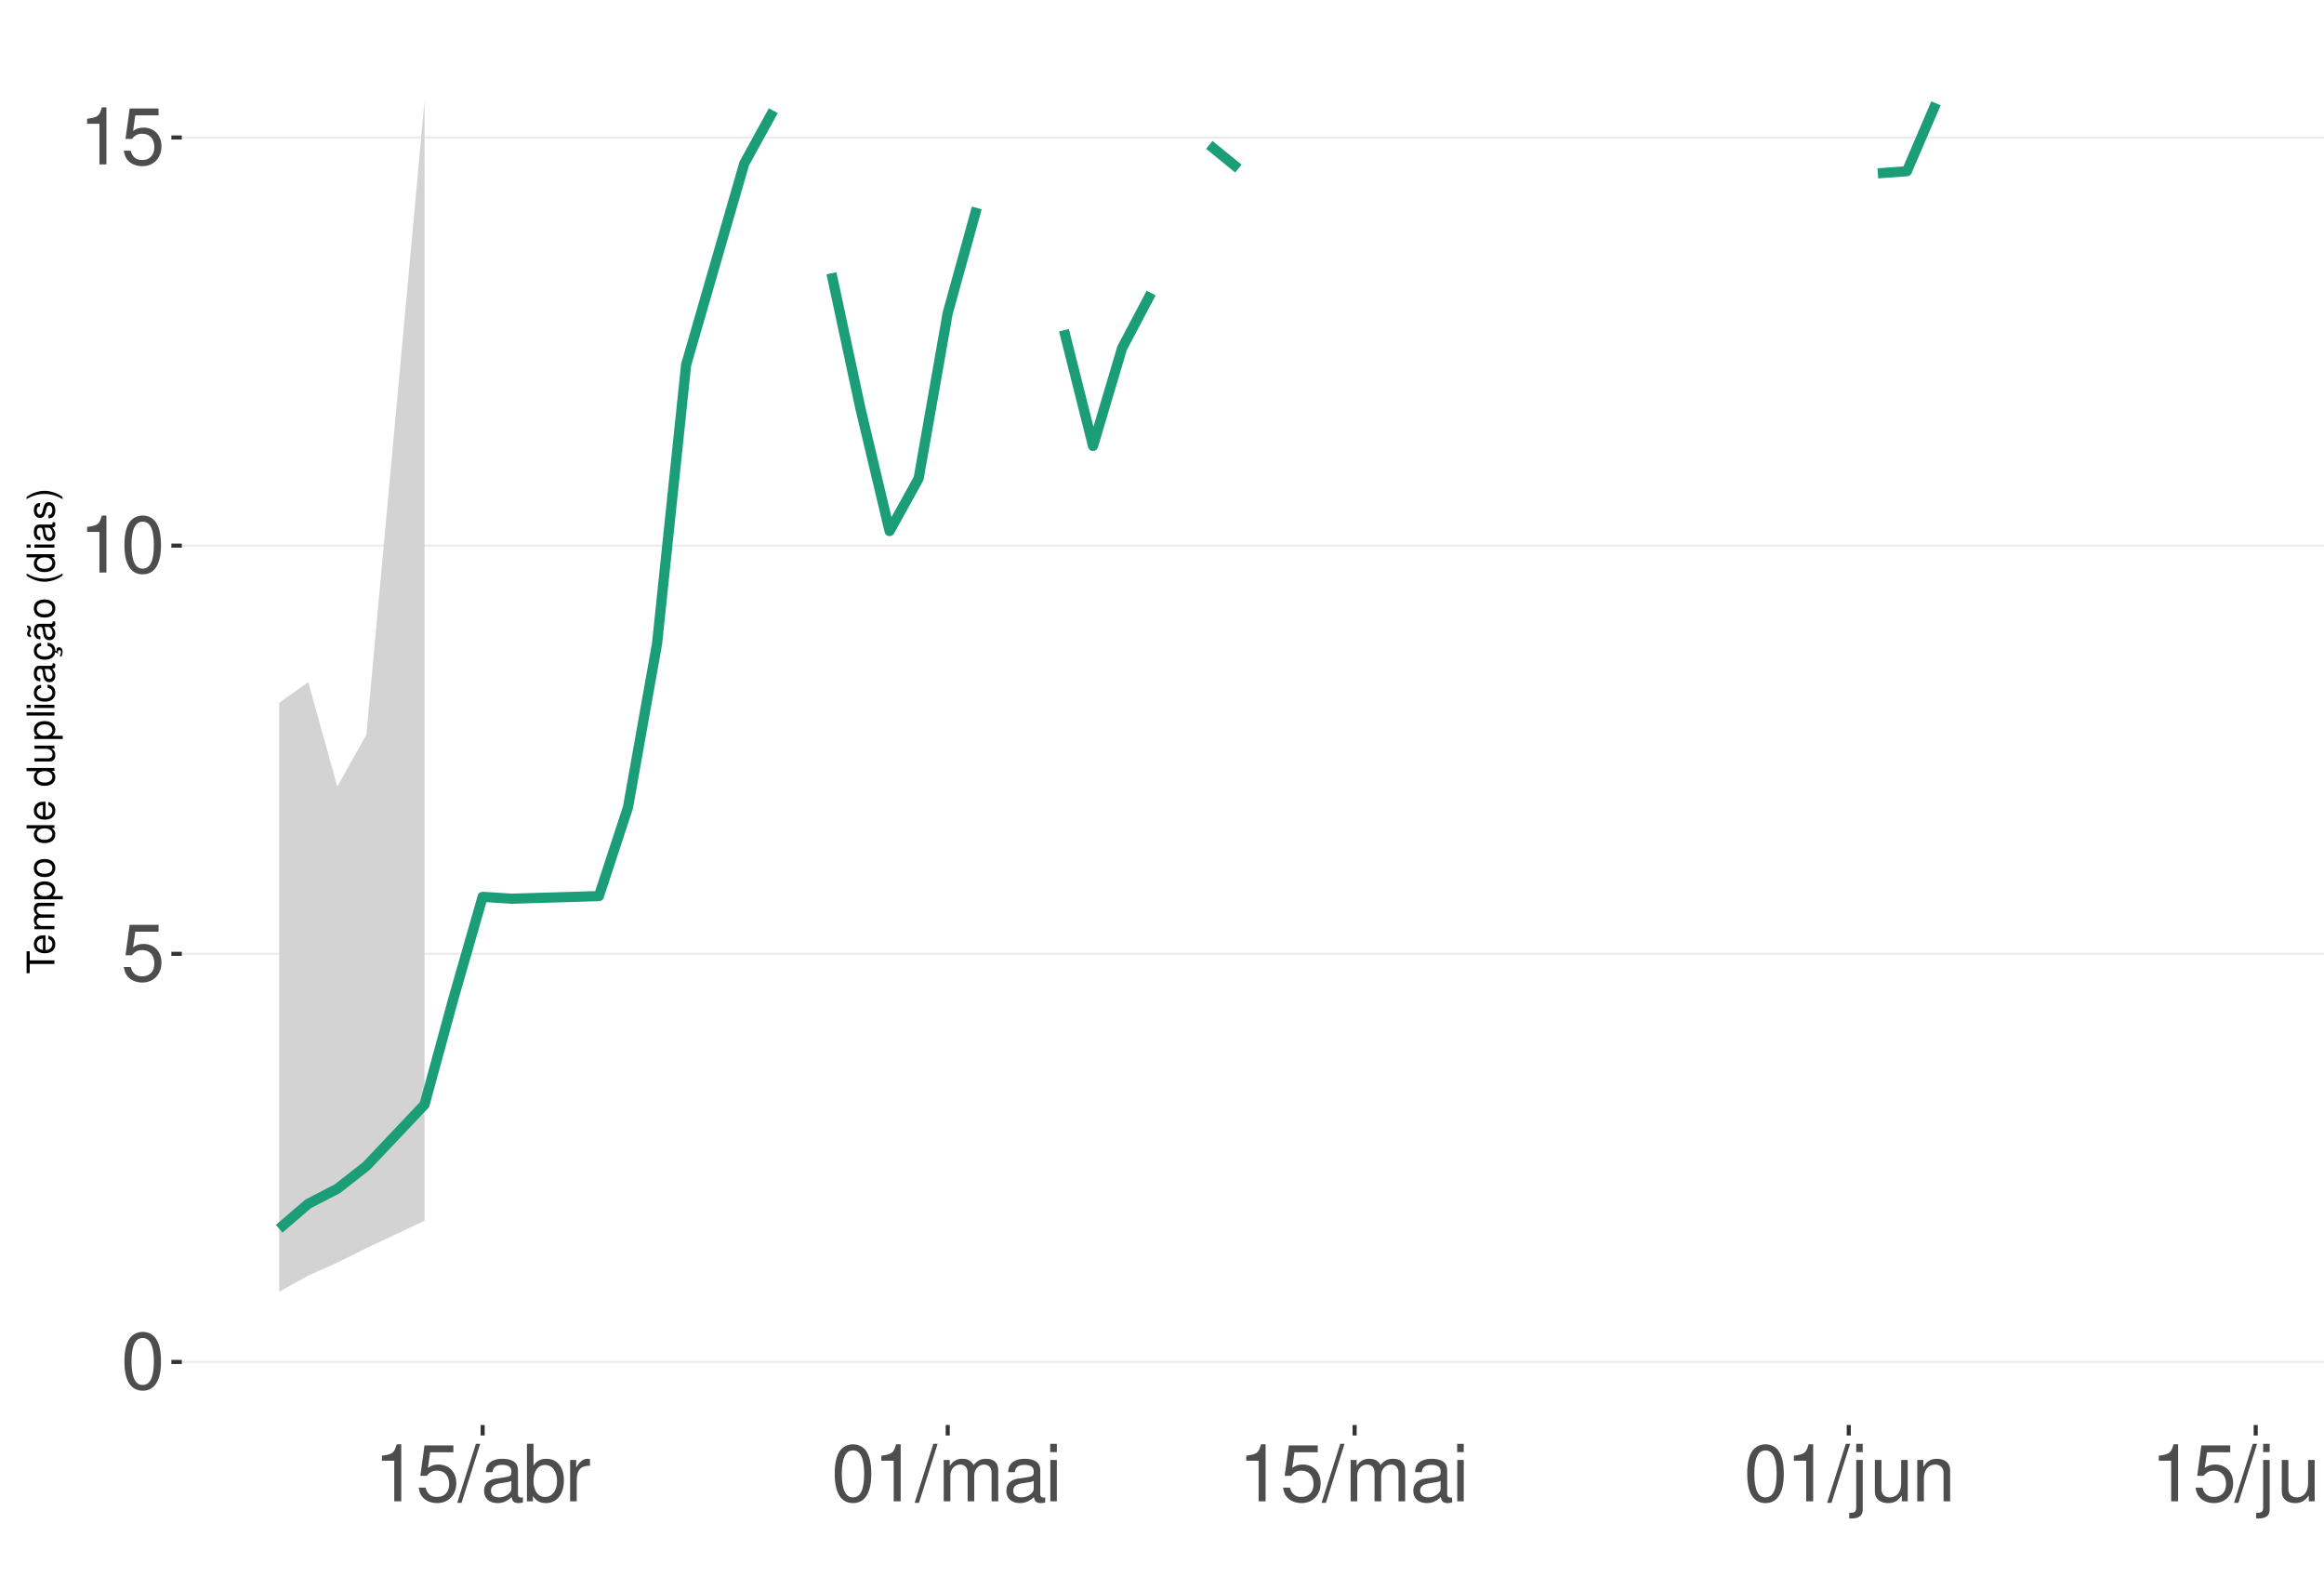
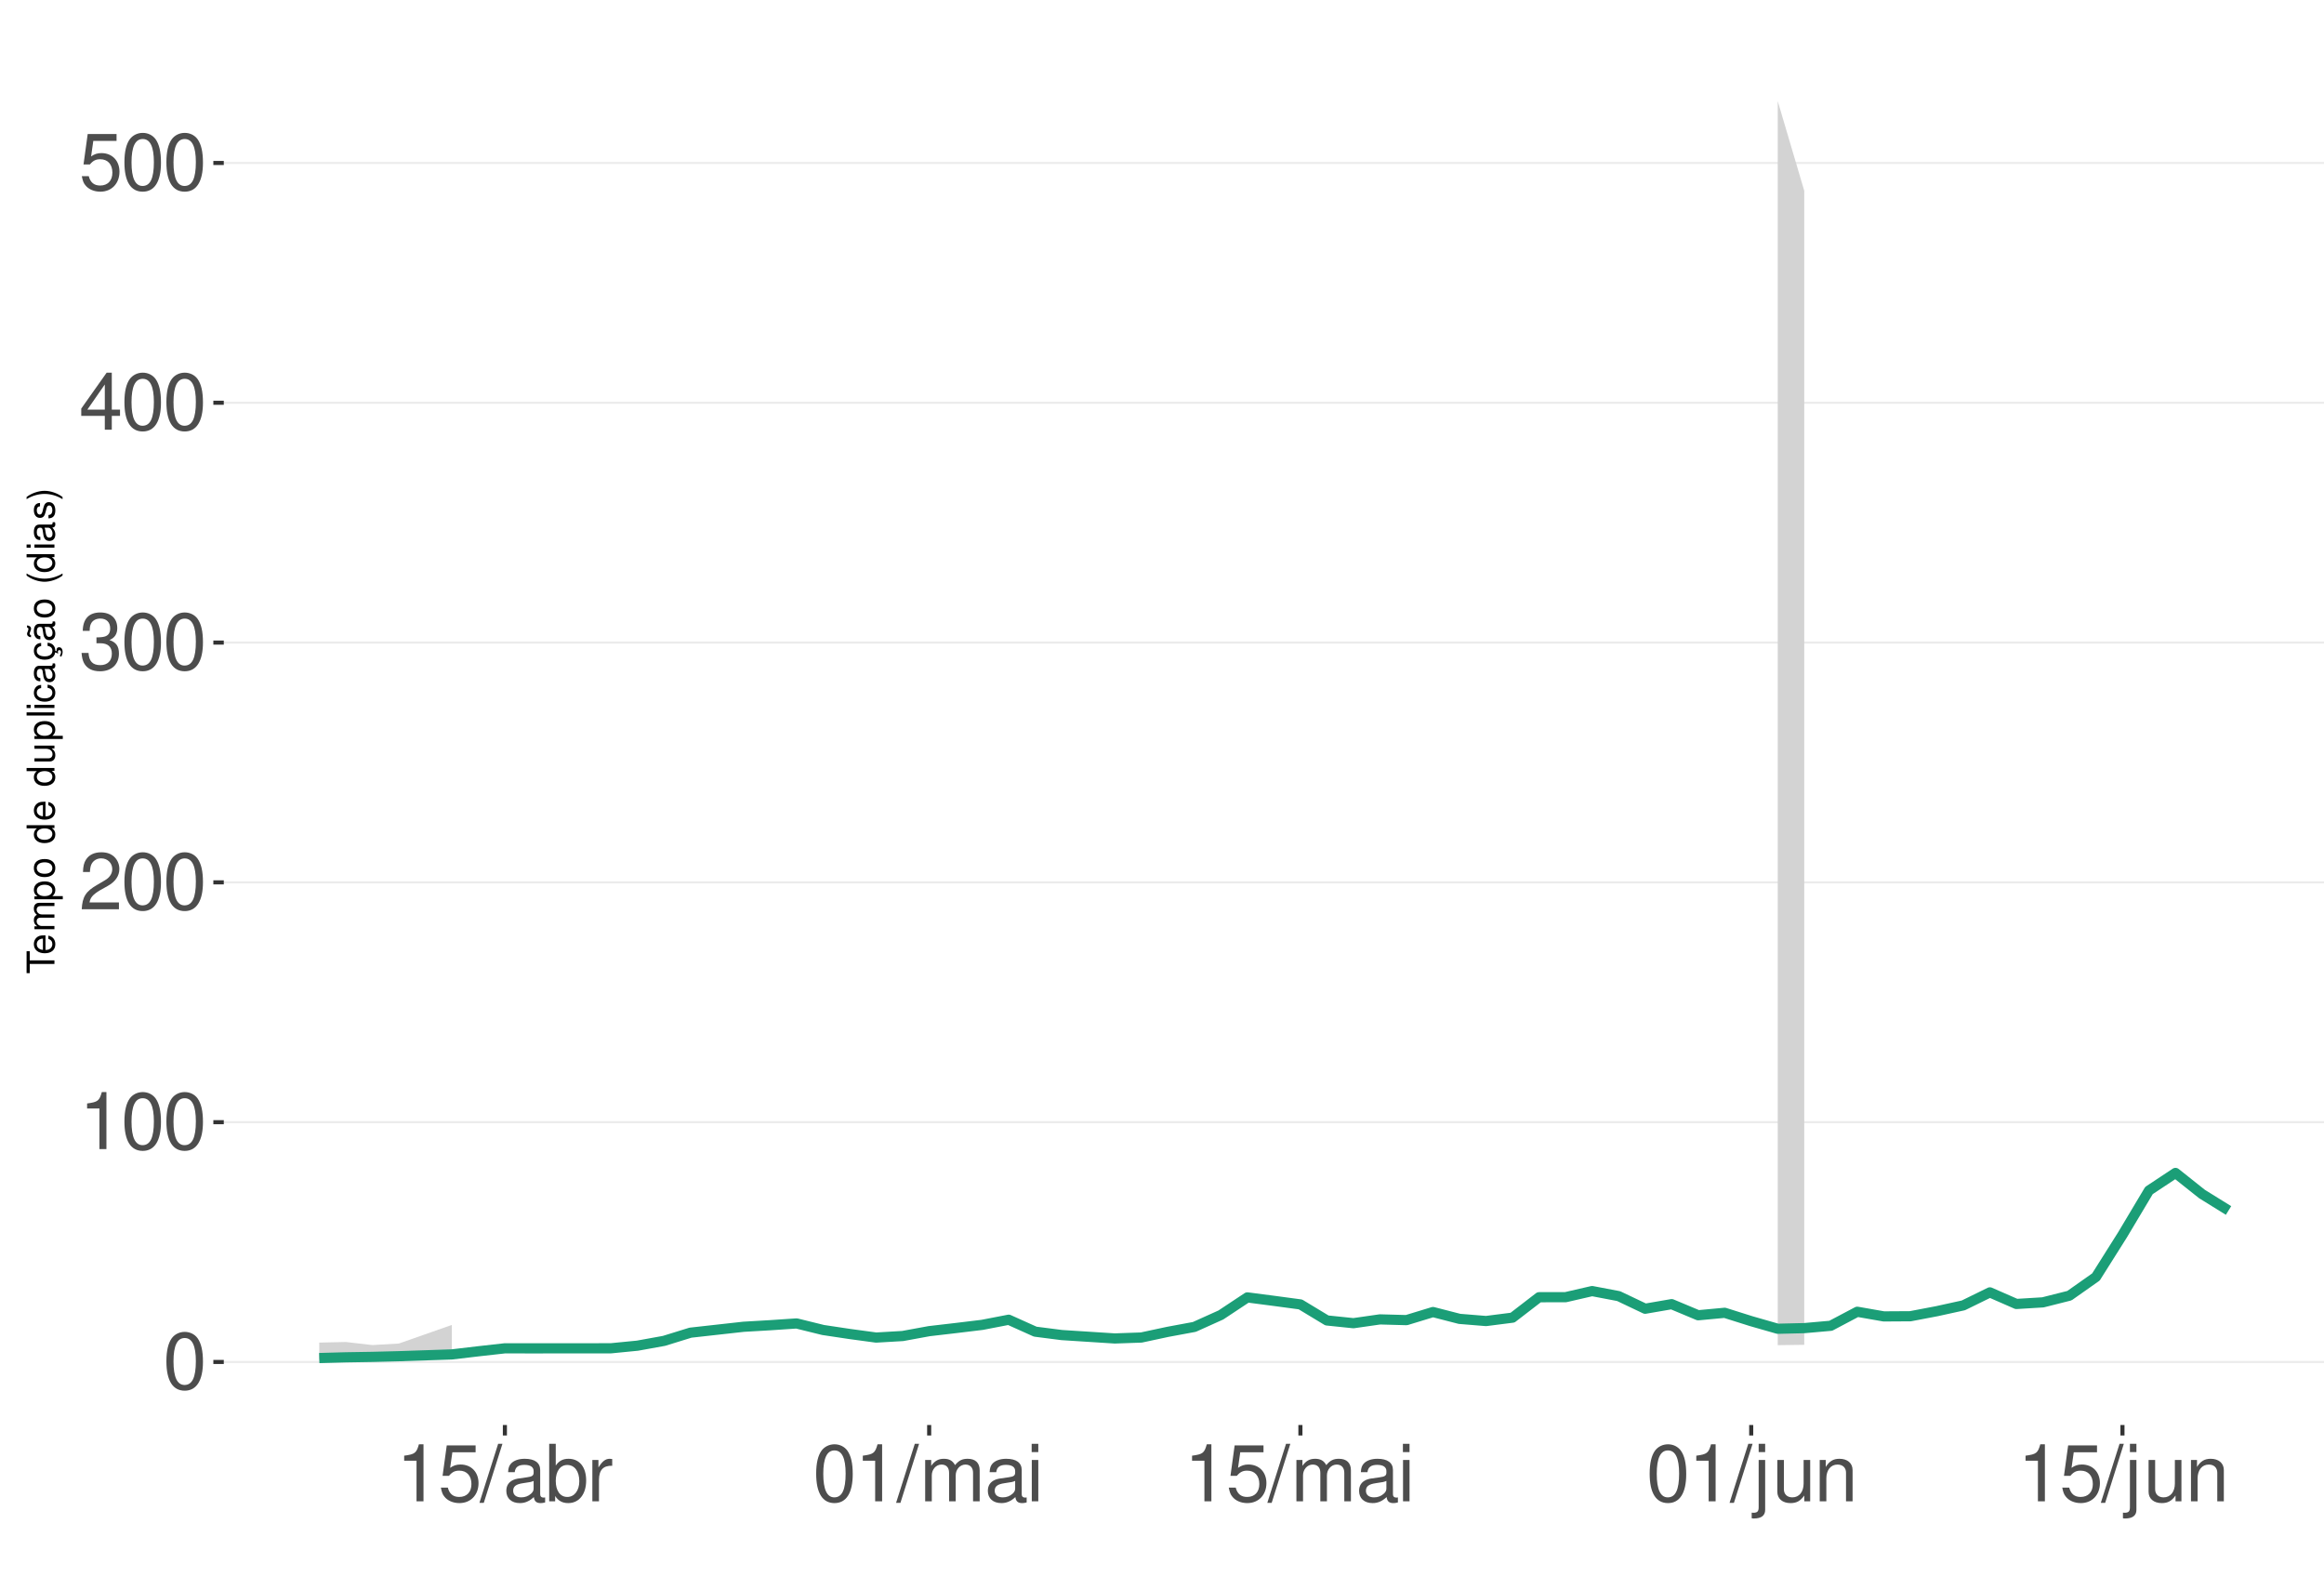
<svg xmlns="http://www.w3.org/2000/svg" xmlns:xlink="http://www.w3.org/1999/xlink" width="609pt" height="413pt" viewBox="0 0 609 413" version="1.1">
  <defs>
    <g>
      <symbol overflow="visible" id="glyph0-0">
        <path style="stroke:none;" d="" />
      </symbol>
      <symbol overflow="visible" id="glyph0-1">
        <path style="stroke:none;" d="M 5.688 -14.938 C 4.312 -14.938 3.078 -14.312 2.312 -13.297 C 1.359 -11.984 0.891 -10 0.891 -7.234 C 0.891 -2.188 2.547 0.469 5.688 0.469 C 8.781 0.469 10.469 -2.188 10.469 -7.109 C 10.469 -10 10.016 -11.938 9.047 -13.297 C 8.281 -14.328 7.062 -14.938 5.688 -14.938 Z M 5.688 -13.328 C 7.641 -13.328 8.609 -11.312 8.609 -7.266 C 8.609 -3.016 7.656 -1.031 5.641 -1.031 C 3.719 -1.031 2.75 -3.094 2.75 -7.203 C 2.75 -11.312 3.719 -13.328 5.688 -13.328 Z M 5.688 -13.328 " />
      </symbol>
      <symbol overflow="visible" id="glyph0-2">
+         <path style="stroke:none;" d="M 5.344 -10.641 L 5.344 0 L 7.172 0 L 7.172 -14.938 L 5.969 -14.938 C 5.328 -12.641 4.922 -12.328 2.109 -11.953 L 2.109 -10.641 Z M 5.344 -10.641 " />
+       </symbol>
+       <symbol overflow="visible" id="glyph0-3">
+         <path style="stroke:none;" d="M 10.453 -1.797 L 2.75 -1.797 C 2.938 -3.031 3.594 -3.828 5.391 -4.922 L 7.453 -6.078 C 9.5 -7.203 10.562 -8.734 10.562 -10.578 C 10.562 -11.812 10.062 -12.969 9.188 -13.781 C 8.328 -14.562 7.25 -14.938 5.859 -14.938 C 4 -14.938 2.625 -14.281 1.812 -13 C 1.297 -12.203 1.078 -11.281 1.031 -9.766 L 2.844 -9.766 C 2.906 -10.781 3.031 -11.375 3.281 -11.875 C 3.766 -12.781 4.703 -13.344 5.797 -13.344 C 7.453 -13.344 8.703 -12.141 8.703 -10.531 C 8.703 -9.344 8.016 -8.297 6.719 -7.562 L 4.812 -6.438 C 1.75 -4.688 0.875 -3.281 0.703 -0.016 L 10.453 -0.016 Z M 10.453 -1.797 " />
+       </symbol>
+       <symbol overflow="visible" id="glyph0-4">
+         <path style="stroke:none;" d="M 4.562 -6.875 L 5.562 -6.875 C 7.547 -6.875 8.594 -5.953 8.594 -4.156 C 8.594 -2.266 7.453 -1.141 5.578 -1.141 C 3.578 -1.141 2.609 -2.141 2.484 -4.344 L 0.656 -4.344 C 0.75 -3.141 0.953 -2.359 1.297 -1.688 C 2.062 -0.25 3.484 0.469 5.5 0.469 C 8.516 0.469 10.453 -1.344 10.453 -4.172 C 10.453 -6.078 9.734 -7.109 7.969 -7.719 C 9.344 -8.281 10.016 -9.312 10.016 -10.828 C 10.016 -13.391 8.344 -14.938 5.562 -14.938 C 2.609 -14.938 1.031 -13.281 0.969 -10.125 L 2.781 -10.125 C 2.812 -11.031 2.891 -11.547 3.125 -12 C 3.531 -12.844 4.438 -13.344 5.578 -13.344 C 7.188 -13.344 8.156 -12.375 8.156 -10.766 C 8.156 -9.703 7.781 -9.062 6.984 -8.719 C 6.484 -8.516 5.828 -8.422 4.562 -8.406 Z M 4.562 -6.875 " />
+       </symbol>
+       <symbol overflow="visible" id="glyph0-5">
+         <path style="stroke:none;" d="M 6.75 -3.609 L 6.75 0 L 8.578 0 L 8.578 -3.609 L 10.734 -3.609 L 10.734 -5.25 L 8.578 -5.25 L 8.578 -14.938 L 7.234 -14.938 L 0.578 -5.531 L 0.578 -3.609 Z M 6.75 -5.25 L 2.172 -5.25 L 6.75 -11.844 Z M 6.75 -5.25 " />
+       </symbol>
+       <symbol overflow="visible" id="glyph0-6">
        <path style="stroke:none;" d="M 9.828 -14.641 L 2.266 -14.641 L 1.172 -6.672 L 2.844 -6.672 C 3.703 -7.688 4.406 -8.031 5.562 -8.031 C 7.516 -8.031 8.734 -6.688 8.734 -4.531 C 8.734 -2.422 7.516 -1.141 5.531 -1.141 C 3.953 -1.141 2.969 -1.938 2.547 -3.594 L 0.719 -3.594 C 0.969 -2.391 1.172 -1.812 1.609 -1.281 C 2.438 -0.172 3.922 0.469 5.578 0.469 C 8.531 0.469 10.594 -1.672 10.594 -4.766 C 10.594 -7.656 8.672 -9.641 5.859 -9.641 C 4.828 -9.641 4 -9.375 3.156 -8.766 L 3.734 -12.844 L 9.828 -12.844 Z M 9.828 -14.641 " />
      </symbol>
-       <symbol overflow="visible" id="glyph0-3">
-         <path style="stroke:none;" d="M 5.344 -10.641 L 5.344 0 L 7.172 0 L 7.172 -14.938 L 5.969 -14.938 C 5.328 -12.641 4.922 -12.328 2.109 -11.953 L 2.109 -10.641 Z M 5.344 -10.641 " />
-       </symbol>
-       <symbol overflow="visible" id="glyph0-4">
+       <symbol overflow="visible" id="glyph0-7">
        <path style="stroke:none;" d="M 4.734 -15.062 L -0.172 0.406 L 0.969 0.406 L 5.859 -15.062 Z M 4.734 -15.062 " />
      </symbol>
-       <symbol overflow="visible" id="glyph0-5">
+       <symbol overflow="visible" id="glyph0-8">
        <path style="stroke:none;" d="M 11.047 -1.016 C 10.859 -0.969 10.781 -0.969 10.672 -0.969 C 10.078 -0.969 9.75 -1.281 9.75 -1.812 L 9.75 -8.188 C 9.75 -10.094 8.344 -11.141 5.688 -11.141 C 4.094 -11.141 2.828 -10.672 2.094 -9.875 C 1.594 -9.312 1.391 -8.703 1.344 -7.625 L 3.078 -7.625 C 3.219 -8.938 4 -9.547 5.625 -9.547 C 7.188 -9.547 8.031 -8.969 8.031 -7.938 L 8.031 -7.484 C 8.016 -6.734 7.641 -6.469 6.234 -6.281 C 3.797 -5.969 3.422 -5.891 2.766 -5.625 C 1.516 -5.078 0.875 -4.125 0.875 -2.734 C 0.875 -0.766 2.234 0.469 4.422 0.469 C 5.781 0.469 6.875 0 8.094 -1.109 C 8.219 0 8.766 0.469 9.875 0.469 C 10.25 0.469 10.469 0.438 11.047 0.297 Z M 8.031 -3.406 C 8.031 -2.828 7.875 -2.484 7.359 -2 C 6.656 -1.359 5.797 -1.031 4.797 -1.031 C 3.453 -1.031 2.672 -1.672 2.672 -2.766 C 2.672 -3.906 3.406 -4.484 5.266 -4.75 C 7.109 -5 7.453 -5.078 8.031 -5.344 Z M 8.031 -3.406 " />
      </symbol>
-       <symbol overflow="visible" id="glyph0-6">
+       <symbol overflow="visible" id="glyph0-9">
        <path style="stroke:none;" d="M 1.109 -15.062 L 1.109 0 L 2.672 0 L 2.672 -1.391 C 3.484 -0.125 4.578 0.469 6.094 0.469 C 8.938 0.469 10.797 -1.859 10.797 -5.453 C 10.797 -8.969 9.047 -11.141 6.172 -11.141 C 4.688 -11.141 3.641 -10.578 2.828 -9.359 L 2.828 -15.062 Z M 5.844 -9.516 C 7.766 -9.516 9 -7.844 9 -5.266 C 9 -2.812 7.719 -1.141 5.844 -1.141 C 4 -1.141 2.828 -2.781 2.828 -5.328 C 2.828 -7.875 4 -9.516 5.844 -9.516 Z M 5.844 -9.516 " />
      </symbol>
-       <symbol overflow="visible" id="glyph0-7">
+       <symbol overflow="visible" id="glyph0-10">
        <path style="stroke:none;" d="M 1.422 -10.828 L 1.422 0 L 3.156 0 L 3.156 -5.625 C 3.188 -8.219 4.25 -9.375 6.625 -9.312 L 6.625 -11.078 C 6.344 -11.109 6.172 -11.141 5.969 -11.141 C 4.859 -11.141 4 -10.469 3.016 -8.859 L 3.016 -10.828 Z M 1.422 -10.828 " />
      </symbol>
-       <symbol overflow="visible" id="glyph0-8">
+       <symbol overflow="visible" id="glyph0-11">
        <path style="stroke:none;" d="M 1.453 -10.828 L 1.453 0 L 3.188 0 L 3.188 -6.797 C 3.188 -8.359 4.312 -9.625 5.719 -9.625 C 7 -9.625 7.719 -8.844 7.719 -7.453 L 7.719 0 L 9.453 0 L 9.453 -6.797 C 9.453 -8.359 10.594 -9.625 12 -9.625 C 13.266 -9.625 14 -8.812 14 -7.453 L 14 0 L 15.734 0 L 15.734 -8.125 C 15.734 -10.062 14.625 -11.141 12.594 -11.141 C 11.156 -11.141 10.281 -10.703 9.281 -9.484 C 8.641 -10.641 7.766 -11.141 6.359 -11.141 C 4.922 -11.141 3.953 -10.594 3.031 -9.297 L 3.031 -10.828 Z M 1.453 -10.828 " />
      </symbol>
-       <symbol overflow="visible" id="glyph0-9">
+       <symbol overflow="visible" id="glyph0-12">
        <path style="stroke:none;" d="M 3.094 -10.828 L 1.391 -10.828 L 1.391 0 L 3.094 0 Z M 3.094 -15.062 L 1.359 -15.062 L 1.359 -12.891 L 3.094 -12.891 Z M 3.094 -15.062 " />
      </symbol>
-       <symbol overflow="visible" id="glyph0-10">
+       <symbol overflow="visible" id="glyph0-13">
        <path style="stroke:none;" d="M 1.453 -10.828 L 1.453 1.562 C 1.453 2.641 1.109 3 0.047 3 C -0.078 3 -0.141 3 -0.375 2.969 L -0.375 4.438 C -0.172 4.484 -0.062 4.5 0.203 4.5 C 2.141 4.5 3.156 3.734 3.156 2.25 L 3.156 -10.828 Z M 3.156 -15.062 L 1.453 -15.062 L 1.453 -12.891 L 3.156 -12.891 Z M 3.156 -15.062 " />
      </symbol>
-       <symbol overflow="visible" id="glyph0-11">
+       <symbol overflow="visible" id="glyph0-14">
        <path style="stroke:none;" d="M 9.953 0 L 9.953 -10.828 L 8.234 -10.828 L 8.234 -4.688 C 8.234 -2.484 7.078 -1.031 5.281 -1.031 C 3.922 -1.031 3.062 -1.859 3.062 -3.156 L 3.062 -10.828 L 1.344 -10.828 L 1.344 -2.484 C 1.344 -0.688 2.688 0.469 4.797 0.469 C 6.375 0.469 7.391 -0.078 8.406 -1.516 L 8.406 0 Z M 9.953 0 " />
      </symbol>
-       <symbol overflow="visible" id="glyph0-12">
+       <symbol overflow="visible" id="glyph0-15">
        <path style="stroke:none;" d="M 1.453 -10.828 L 1.453 0 L 3.188 0 L 3.188 -5.969 C 3.188 -8.188 4.344 -9.625 6.109 -9.625 C 7.484 -9.625 8.344 -8.797 8.344 -7.5 L 8.344 0 L 10.062 0 L 10.062 -8.188 C 10.062 -9.984 8.719 -11.141 6.625 -11.141 C 5.016 -11.141 3.984 -10.516 3.031 -9 L 3.031 -10.828 Z M 1.453 -10.828 " />
      </symbol>
      <symbol overflow="visible" id="glyph1-0">
        <path style="stroke:none;" d="" />
      </symbol>
      <symbol overflow="visible" id="glyph1-1">
        <path style="stroke:none;" d="M -6.469 -3.547 L -6.469 -5.938 L -7.297 -5.938 L -7.297 -0.203 L -6.469 -0.203 L -6.469 -2.609 L 0 -2.609 L 0 -3.547 Z M -6.469 -3.547 " />
      </symbol>
      <symbol overflow="visible" id="glyph1-2">
        <path style="stroke:none;" d="M -2.344 -5.125 C -3.141 -5.125 -3.625 -5.062 -4.016 -4.922 C -4.875 -4.578 -5.391 -3.781 -5.391 -2.797 C -5.391 -1.344 -4.281 -0.406 -2.547 -0.406 C -0.812 -0.406 0.234 -1.297 0.234 -2.781 C 0.234 -3.984 -0.453 -4.812 -1.594 -5.016 L -1.594 -4.188 C -0.906 -3.953 -0.547 -3.484 -0.547 -2.812 C -0.547 -2.281 -0.781 -1.828 -1.219 -1.547 C -1.516 -1.344 -1.812 -1.281 -2.344 -1.266 Z M -3.016 -1.297 C -3.984 -1.359 -4.625 -1.953 -4.625 -2.797 C -4.625 -3.641 -3.953 -4.234 -3.016 -4.234 Z M -3.016 -1.297 " />
      </symbol>
      <symbol overflow="visible" id="glyph1-3">
        <path style="stroke:none;" d="M -5.234 -0.703 L 0 -0.703 L 0 -1.547 L -3.297 -1.547 C -4.047 -1.547 -4.656 -2.094 -4.656 -2.766 C -4.656 -3.391 -4.281 -3.734 -3.609 -3.734 L 0 -3.734 L 0 -4.578 L -3.297 -4.578 C -4.047 -4.578 -4.656 -5.125 -4.656 -5.812 C -4.656 -6.422 -4.266 -6.781 -3.609 -6.781 L 0 -6.781 L 0 -7.625 L -3.938 -7.625 C -4.875 -7.625 -5.391 -7.078 -5.391 -6.094 C -5.391 -5.406 -5.188 -4.984 -4.594 -4.484 C -5.156 -4.188 -5.391 -3.766 -5.391 -3.078 C -5.391 -2.375 -5.125 -1.906 -4.5 -1.469 L -5.234 -1.469 Z M -5.234 -0.703 " />
      </symbol>
      <symbol overflow="visible" id="glyph1-4">
        <path style="stroke:none;" d="M 2.188 -0.547 L 2.188 -1.375 L -0.547 -1.375 C -0.016 -1.812 0.234 -2.312 0.234 -2.984 C 0.234 -4.344 -0.859 -5.234 -2.531 -5.234 C -4.297 -5.234 -5.391 -4.375 -5.391 -2.984 C -5.391 -2.266 -5.062 -1.703 -4.453 -1.312 L -5.234 -1.312 L -5.234 -0.547 Z M -4.609 -2.844 C -4.609 -3.766 -3.797 -4.359 -2.547 -4.359 C -1.359 -4.359 -0.547 -3.75 -0.547 -2.844 C -0.547 -1.953 -1.344 -1.375 -2.578 -1.375 C -3.812 -1.375 -4.609 -1.953 -4.609 -2.844 Z M -4.609 -2.844 " />
      </symbol>
      <symbol overflow="visible" id="glyph1-5">
        <path style="stroke:none;" d="M -5.391 -2.719 C -5.391 -1.234 -4.344 -0.359 -2.578 -0.359 C -0.812 -0.359 0.234 -1.234 0.234 -2.734 C 0.234 -4.203 -0.812 -5.094 -2.547 -5.094 C -4.359 -5.094 -5.391 -4.234 -5.391 -2.719 Z M -4.625 -2.734 C -4.625 -3.672 -3.844 -4.234 -2.547 -4.234 C -1.312 -4.234 -0.547 -3.656 -0.547 -2.734 C -0.547 -1.797 -1.312 -1.234 -2.578 -1.234 C -3.844 -1.234 -4.625 -1.797 -4.625 -2.734 Z M -4.625 -2.734 " />
      </symbol>
      <symbol overflow="visible" id="glyph1-6">
        <path style="stroke:none;" d="" />
      </symbol>
      <symbol overflow="visible" id="glyph1-7">
        <path style="stroke:none;" d="M -7.297 -4.953 L -7.297 -4.125 L -4.578 -4.125 C -5.109 -3.766 -5.391 -3.203 -5.391 -2.516 C -5.391 -1.156 -4.297 -0.266 -2.625 -0.266 C -0.859 -0.266 0.234 -1.125 0.234 -2.547 C 0.234 -3.266 -0.047 -3.766 -0.688 -4.203 L 0 -4.203 L 0 -4.953 Z M -4.609 -2.656 C -4.609 -3.547 -3.812 -4.125 -2.562 -4.125 C -1.344 -4.125 -0.547 -3.547 -0.547 -2.656 C -0.547 -1.734 -1.359 -1.125 -2.578 -1.125 C -3.797 -1.125 -4.609 -1.734 -4.609 -2.656 Z M -4.609 -2.656 " />
      </symbol>
      <symbol overflow="visible" id="glyph1-8">
        <path style="stroke:none;" d="M 0 -4.812 L -5.234 -4.812 L -5.234 -3.984 L -2.266 -3.984 C -1.203 -3.984 -0.5 -3.438 -0.5 -2.562 C -0.5 -1.906 -0.906 -1.484 -1.531 -1.484 L -5.234 -1.484 L -5.234 -0.656 L -1.203 -0.656 C -0.328 -0.656 0.234 -1.297 0.234 -2.312 C 0.234 -3.094 -0.047 -3.578 -0.734 -4.062 L 0 -4.062 Z M 0 -4.812 " />
      </symbol>
      <symbol overflow="visible" id="glyph1-9">
        <path style="stroke:none;" d="M -7.297 -1.516 L -7.297 -0.688 L 0 -0.688 L 0 -1.516 Z M -7.297 -1.516 " />
      </symbol>
      <symbol overflow="visible" id="glyph1-10">
        <path style="stroke:none;" d="M -5.234 -1.5 L -5.234 -0.672 L 0 -0.672 L 0 -1.5 Z M -7.297 -1.5 L -7.297 -0.656 L -6.234 -0.656 L -6.234 -1.5 Z M -7.297 -1.5 " />
      </symbol>
      <symbol overflow="visible" id="glyph1-11">
        <path style="stroke:none;" d="M -3.484 -4.703 C -3.984 -4.672 -4.312 -4.562 -4.609 -4.359 C -5.094 -4 -5.391 -3.375 -5.391 -2.641 C -5.391 -1.219 -4.266 -0.312 -2.531 -0.312 C -0.844 -0.312 0.234 -1.203 0.234 -2.625 C 0.234 -3.875 -0.516 -4.672 -1.797 -4.766 L -1.797 -3.938 C -0.953 -3.797 -0.547 -3.359 -0.547 -2.656 C -0.547 -1.734 -1.297 -1.188 -2.531 -1.188 C -3.844 -1.188 -4.625 -1.719 -4.625 -2.625 C -4.625 -3.328 -4.203 -3.766 -3.484 -3.875 Z M -3.484 -4.703 " />
      </symbol>
      <symbol overflow="visible" id="glyph1-12">
        <path style="stroke:none;" d="M -0.484 -5.344 C -0.469 -5.266 -0.469 -5.219 -0.469 -5.172 C -0.469 -4.875 -0.625 -4.719 -0.875 -4.719 L -3.953 -4.719 C -4.891 -4.719 -5.391 -4.047 -5.391 -2.75 C -5.391 -1.984 -5.172 -1.375 -4.781 -1.016 C -4.516 -0.766 -4.203 -0.672 -3.688 -0.656 L -3.688 -1.484 C -4.328 -1.562 -4.625 -1.938 -4.625 -2.719 C -4.625 -3.484 -4.344 -3.891 -3.844 -3.891 L -3.625 -3.891 C -3.266 -3.875 -3.125 -3.703 -3.047 -3.016 C -2.891 -1.844 -2.844 -1.656 -2.719 -1.344 C -2.453 -0.734 -2 -0.422 -1.312 -0.422 C -0.375 -0.422 0.234 -1.078 0.234 -2.141 C 0.234 -2.797 0 -3.328 -0.547 -3.922 C 0 -3.984 0.234 -4.234 0.234 -4.781 C 0.234 -4.953 0.203 -5.062 0.141 -5.344 Z M -1.656 -3.891 C -1.375 -3.891 -1.203 -3.812 -0.969 -3.562 C -0.656 -3.219 -0.5 -2.812 -0.5 -2.312 C -0.5 -1.672 -0.812 -1.297 -1.344 -1.297 C -1.891 -1.297 -2.172 -1.656 -2.297 -2.547 C -2.422 -3.438 -2.453 -3.609 -2.594 -3.891 Z M -1.656 -3.891 " />
      </symbol>
      <symbol overflow="visible" id="glyph1-13">
        <path style="stroke:none;" d="M 0.234 -2.641 C 0.234 -3.875 -0.547 -4.703 -1.797 -4.766 L -1.797 -3.938 C -0.953 -3.797 -0.531 -3.359 -0.531 -2.656 C -0.531 -1.734 -1.281 -1.188 -2.516 -1.188 C -3.844 -1.188 -4.625 -1.719 -4.625 -2.625 C -4.625 -3.328 -4.203 -3.766 -3.484 -3.875 L -3.484 -4.703 C -3.984 -4.672 -4.312 -4.562 -4.609 -4.359 C -5.094 -4 -5.391 -3.375 -5.391 -2.641 C -5.391 -1.219 -4.266 -0.312 -2.531 -0.312 C -1.469 -0.312 -0.625 -0.672 -0.156 -1.312 C 0.047 -1.594 0.125 -1.812 0.203 -2.25 L 0.922 -1.938 L 0.984 -2.062 C 0.938 -2.188 0.906 -2.25 0.906 -2.375 C 0.906 -2.656 1.047 -2.828 1.281 -2.828 C 1.547 -2.828 1.734 -2.594 1.734 -2.297 C 1.734 -2.031 1.672 -1.844 1.438 -1.406 L 1.406 -1.312 L 1.812 -1.094 C 2.078 -1.75 2.141 -1.953 2.141 -2.344 C 2.141 -3.109 1.781 -3.578 1.203 -3.578 C 0.781 -3.578 0.547 -3.297 0.547 -2.797 C 0.547 -2.703 0.547 -2.641 0.562 -2.516 Z M 0.234 -2.641 " />
      </symbol>
      <symbol overflow="visible" id="glyph1-14">
        <path style="stroke:none;" d="M -0.484 -5.344 C -0.469 -5.266 -0.469 -5.219 -0.469 -5.172 C -0.469 -4.875 -0.625 -4.719 -0.875 -4.719 L -3.953 -4.719 C -4.891 -4.719 -5.391 -4.047 -5.391 -2.75 C -5.391 -1.984 -5.172 -1.375 -4.781 -1.016 C -4.516 -0.766 -4.203 -0.672 -3.688 -0.656 L -3.688 -1.484 C -4.328 -1.562 -4.625 -1.938 -4.625 -2.719 C -4.625 -3.484 -4.344 -3.891 -3.844 -3.891 L -3.625 -3.891 C -3.266 -3.875 -3.125 -3.703 -3.047 -3.016 C -2.891 -1.844 -2.844 -1.656 -2.719 -1.344 C -2.453 -0.734 -2 -0.422 -1.312 -0.422 C -0.375 -0.422 0.234 -1.078 0.234 -2.141 C 0.234 -2.797 0 -3.328 -0.547 -3.922 C 0 -3.984 0.234 -4.234 0.234 -4.781 C 0.234 -4.953 0.203 -5.062 0.141 -5.344 Z M -1.656 -3.891 C -1.375 -3.891 -1.203 -3.812 -0.969 -3.562 C -0.656 -3.219 -0.5 -2.812 -0.5 -2.312 C -0.5 -1.672 -0.812 -1.297 -1.344 -1.297 C -1.891 -1.297 -2.172 -1.656 -2.297 -2.547 C -2.422 -3.438 -2.453 -3.609 -2.594 -3.891 Z M -7.172 -3.75 C -6.922 -3.672 -6.812 -3.547 -6.812 -3.375 C -6.812 -3.25 -6.875 -2.984 -6.984 -2.734 C -7.156 -2.312 -7.172 -2.25 -7.172 -2.047 C -7.172 -1.594 -6.797 -1.297 -6.141 -1.188 L -6.141 -1.766 C -6.375 -1.812 -6.5 -1.938 -6.5 -2.094 C -6.5 -2.203 -6.469 -2.344 -6.375 -2.578 C -6.156 -3.156 -6.125 -3.234 -6.125 -3.438 C -6.125 -3.922 -6.484 -4.219 -7.172 -4.312 Z M -7.172 -3.75 " />
      </symbol>
      <symbol overflow="visible" id="glyph1-15">
        <path style="stroke:none;" d="M -7.297 -2.359 C -5.984 -1.359 -4.156 -0.734 -2.594 -0.734 C -1.016 -0.734 0.812 -1.359 2.125 -2.359 L 2.125 -2.906 C 0.688 -2.031 -0.984 -1.547 -2.594 -1.547 C -4.188 -1.547 -5.875 -2.031 -7.297 -2.906 Z M -7.297 -2.359 " />
      </symbol>
      <symbol overflow="visible" id="glyph1-16">
        <path style="stroke:none;" d="M -3.781 -4.375 C -4.812 -4.375 -5.391 -3.688 -5.391 -2.484 C -5.391 -1.266 -4.766 -0.469 -3.797 -0.469 C -2.969 -0.469 -2.578 -0.891 -2.281 -2.125 L -2.094 -2.906 C -1.953 -3.484 -1.734 -3.719 -1.375 -3.719 C -0.875 -3.719 -0.547 -3.234 -0.547 -2.5 C -0.547 -2.047 -0.672 -1.672 -0.891 -1.453 C -1.047 -1.328 -1.188 -1.266 -1.562 -1.219 L -1.562 -0.344 C -0.344 -0.375 0.234 -1.062 0.234 -2.438 C 0.234 -3.75 -0.422 -4.594 -1.438 -4.594 C -2.203 -4.594 -2.641 -4.156 -2.891 -3.109 L -3.078 -2.312 C -3.234 -1.625 -3.453 -1.344 -3.828 -1.344 C -4.312 -1.344 -4.625 -1.766 -4.625 -2.453 C -4.625 -3.125 -4.328 -3.484 -3.781 -3.5 Z M -3.781 -4.375 " />
      </symbol>
      <symbol overflow="visible" id="glyph1-17">
        <path style="stroke:none;" d="M 2.125 -0.938 C 0.812 -1.938 -1.016 -2.562 -2.578 -2.562 C -4.156 -2.562 -5.984 -1.938 -7.297 -0.938 L -7.297 -0.375 C -5.859 -1.266 -4.188 -1.75 -2.578 -1.75 C -0.984 -1.75 0.703 -1.266 2.125 -0.375 Z M 2.125 -0.938 " />
      </symbol>
    </g>
    <clipPath id="clip1">
-       <path d="M 47.645 9.961 L 609 9.961 L 609 373.328 L 47.645 373.328 Z M 47.645 9.961 " />
+       <path d="M 58.645 9.961 L 609 9.961 L 609 373.328 L 58.645 373.328 Z M 58.645 9.961 " />
    </clipPath>
    <clipPath id="clip2">
-       <path d="M 47.645 356 L 609 356 L 609 358 L 47.645 358 Z M 47.645 356 " />
+       <path d="M 58.645 356 L 609 356 L 609 358 L 58.645 358 Z M 58.645 356 " />
    </clipPath>
    <clipPath id="clip3">
-       <path d="M 47.645 249 L 609 249 L 609 251 L 47.645 251 Z M 47.645 249 " />
+       <path d="M 58.645 293 L 609 293 L 609 295 L 58.645 295 Z M 58.645 293 " />
    </clipPath>
    <clipPath id="clip4">
-       <path d="M 47.645 142 L 609 142 L 609 144 L 47.645 144 Z M 47.645 142 " />
+       <path d="M 58.645 230 L 609 230 L 609 232 L 58.645 232 Z M 58.645 230 " />
    </clipPath>
    <clipPath id="clip5">
-       <path d="M 47.645 35 L 609 35 L 609 37 L 47.645 37 Z M 47.645 35 " />
+       <path d="M 58.645 168 L 609 168 L 609 169 L 58.645 169 Z M 58.645 168 " />
+     </clipPath>
+     <clipPath id="clip6">
+       <path d="M 58.645 105 L 609 105 L 609 106 L 58.645 106 Z M 58.645 105 " />
+     </clipPath>
+     <clipPath id="clip7">
+       <path d="M 58.645 42 L 609 42 L 609 43 L 58.645 43 Z M 58.645 42 " />
    </clipPath>
  </defs>
  <g id="surface203">
    <rect x="0" y="0" width="609" height="413" style="fill:rgb(100%,100%,100%);fill-opacity:1;stroke:none;" />
    <rect x="0" y="0" width="609" height="413" style="fill:rgb(100%,100%,100%);fill-opacity:1;stroke:none;" />
    <path style="fill:none;stroke-width:1.067;stroke-linecap:round;stroke-linejoin:round;stroke:rgb(100%,100%,100%);stroke-opacity:1;stroke-miterlimit:10;" d="M 0 413 L 609 413 L 609 0 L 0 0 Z M 0 413 " />
    <g clip-path="url(#clip1)" clip-rule="nonzero">
-       <path style=" stroke:none;fill-rule:nonzero;fill:rgb(100%,100%,100%);fill-opacity:1;" d="M 47.645 373.328 L 609 373.328 L 609 9.961 L 47.645 9.961 Z M 47.645 373.328 " />
+       <path style=" stroke:none;fill-rule:nonzero;fill:rgb(100%,100%,100%);fill-opacity:1;" d="M 58.645 373.328 L 609 373.328 L 609 9.961 L 58.645 9.961 Z M 58.645 373.328 " />
    </g>
    <g clip-path="url(#clip2)" clip-rule="nonzero">
-       <path style="fill:none;stroke-width:0.533;stroke-linecap:butt;stroke-linejoin:round;stroke:rgb(92.157%,92.157%,92.157%);stroke-opacity:1;stroke-miterlimit:10;" d="M 47.645 356.812 L 609 356.812 " />
+       <path style="fill:none;stroke-width:0.533;stroke-linecap:butt;stroke-linejoin:round;stroke:rgb(92.157%,92.157%,92.157%);stroke-opacity:1;stroke-miterlimit:10;" d="M 58.645 356.812 L 609 356.812 " />
    </g>
    <g clip-path="url(#clip3)" clip-rule="nonzero">
-       <path style="fill:none;stroke-width:0.533;stroke-linecap:butt;stroke-linejoin:round;stroke:rgb(92.157%,92.157%,92.157%);stroke-opacity:1;stroke-miterlimit:10;" d="M 47.645 249.879 L 609 249.879 " />
+       <path style="fill:none;stroke-width:0.533;stroke-linecap:butt;stroke-linejoin:round;stroke:rgb(92.157%,92.157%,92.157%);stroke-opacity:1;stroke-miterlimit:10;" d="M 58.645 293.988 L 609 293.988 " />
    </g>
    <g clip-path="url(#clip4)" clip-rule="nonzero">
-       <path style="fill:none;stroke-width:0.533;stroke-linecap:butt;stroke-linejoin:round;stroke:rgb(92.157%,92.157%,92.157%);stroke-opacity:1;stroke-miterlimit:10;" d="M 47.645 142.945 L 609 142.945 " />
+       <path style="fill:none;stroke-width:0.533;stroke-linecap:butt;stroke-linejoin:round;stroke:rgb(92.157%,92.157%,92.157%);stroke-opacity:1;stroke-miterlimit:10;" d="M 58.645 231.164 L 609 231.164 " />
    </g>
    <g clip-path="url(#clip5)" clip-rule="nonzero">
-       <path style="fill:none;stroke-width:0.533;stroke-linecap:butt;stroke-linejoin:round;stroke:rgb(92.157%,92.157%,92.157%);stroke-opacity:1;stroke-miterlimit:10;" d="M 47.645 36.016 L 609 36.016 " />
-     </g>
-     <path style=" stroke:none;fill-rule:nonzero;fill:rgb(82.745%,82.745%,82.745%);fill-opacity:1;" d="M 73.16 184.117 L 80.777 178.691 L 88.395 206.051 L 96.012 192.453 L 111.246 26.48 L 111.246 319.812 L 96.012 326.992 L 88.395 330.789 L 80.777 334.188 L 73.16 338.398 Z M 73.16 184.117 " />
-     <path style="fill:none;stroke-width:2.667;stroke-linecap:butt;stroke-linejoin:round;stroke:rgb(10.588%,61.961%,46.667%);stroke-opacity:1;stroke-miterlimit:10;" d="M 73.16 321.91 L 80.777 315.371 L 88.395 311.438 L 96.012 305.48 L 111.246 289.387 L 118.863 261.449 L 126.477 234.957 L 134.094 235.445 L 156.945 234.762 L 164.562 211.508 L 172.18 168.648 L 179.797 95.578 L 195.031 42.848 L 202.645 28.996 " />
-     <path style="fill:none;stroke-width:2.667;stroke-linecap:butt;stroke-linejoin:round;stroke:rgb(10.588%,61.961%,46.667%);stroke-opacity:1;stroke-miterlimit:10;" d="M 217.879 71.59 L 225.496 107.117 L 233.113 139.125 L 240.73 125.332 L 248.348 82.023 L 255.965 54.469 " />
-     <path style="fill:none;stroke-width:2.667;stroke-linecap:butt;stroke-linejoin:round;stroke:rgb(10.588%,61.961%,46.667%);stroke-opacity:1;stroke-miterlimit:10;" d="M 278.812 86.508 L 286.43 116.82 L 294.047 91.184 L 301.664 76.766 " />
-     <path style="fill:none;stroke-width:2.667;stroke-linecap:butt;stroke-linejoin:round;stroke:rgb(10.588%,61.961%,46.667%);stroke-opacity:1;stroke-miterlimit:10;" d="M 316.898 37.957 L 324.516 44.164 " />
-     <path style="fill:none;stroke-width:2.667;stroke-linecap:butt;stroke-linejoin:round;stroke:rgb(10.588%,61.961%,46.667%);stroke-opacity:1;stroke-miterlimit:10;" d="M 492.082 45.414 L 499.699 44.852 L 507.316 27.07 " />
-     <g style="fill:rgb(30.196%,30.196%,30.196%);fill-opacity:1;">
-       <use xlink:href="#glyph0-1" x="31.715" y="363.866" />
-     </g>
-     <g style="fill:rgb(30.196%,30.196%,30.196%);fill-opacity:1;">
-       <use xlink:href="#glyph0-2" x="31.715" y="256.933" />
-     </g>
-     <g style="fill:rgb(30.196%,30.196%,30.196%);fill-opacity:1;">
-       <use xlink:href="#glyph0-3" x="20.715" y="149.999" />
-       <use xlink:href="#glyph0-1" x="31.715" y="149.999" />
-     </g>
-     <g style="fill:rgb(30.196%,30.196%,30.196%);fill-opacity:1;">
-       <use xlink:href="#glyph0-3" x="20.715" y="43.069" />
-       <use xlink:href="#glyph0-2" x="31.715" y="43.069" />
-     </g>
-     <path style="fill:none;stroke-width:1.067;stroke-linecap:butt;stroke-linejoin:round;stroke:rgb(20%,20%,20%);stroke-opacity:1;stroke-miterlimit:10;" d="M 44.906 356.812 L 47.645 356.812 " />
-     <path style="fill:none;stroke-width:1.067;stroke-linecap:butt;stroke-linejoin:round;stroke:rgb(20%,20%,20%);stroke-opacity:1;stroke-miterlimit:10;" d="M 44.906 249.879 L 47.645 249.879 " />
-     <path style="fill:none;stroke-width:1.067;stroke-linecap:butt;stroke-linejoin:round;stroke:rgb(20%,20%,20%);stroke-opacity:1;stroke-miterlimit:10;" d="M 44.906 142.945 L 47.645 142.945 " />
-     <path style="fill:none;stroke-width:1.067;stroke-linecap:butt;stroke-linejoin:round;stroke:rgb(20%,20%,20%);stroke-opacity:1;stroke-miterlimit:10;" d="M 44.906 36.016 L 47.645 36.016 " />
-     <path style="fill:none;stroke-width:1.067;stroke-linecap:butt;stroke-linejoin:round;stroke:rgb(20%,20%,20%);stroke-opacity:1;stroke-miterlimit:10;" d="M 126.477 376.07 L 126.477 373.328 " />
-     <path style="fill:none;stroke-width:1.067;stroke-linecap:butt;stroke-linejoin:round;stroke:rgb(20%,20%,20%);stroke-opacity:1;stroke-miterlimit:10;" d="M 248.348 376.07 L 248.348 373.328 " />
-     <path style="fill:none;stroke-width:1.067;stroke-linecap:butt;stroke-linejoin:round;stroke:rgb(20%,20%,20%);stroke-opacity:1;stroke-miterlimit:10;" d="M 354.98 376.07 L 354.98 373.328 " />
-     <path style="fill:none;stroke-width:1.067;stroke-linecap:butt;stroke-linejoin:round;stroke:rgb(20%,20%,20%);stroke-opacity:1;stroke-miterlimit:10;" d="M 484.465 376.07 L 484.465 373.328 " />
-     <path style="fill:none;stroke-width:1.067;stroke-linecap:butt;stroke-linejoin:round;stroke:rgb(20%,20%,20%);stroke-opacity:1;stroke-miterlimit:10;" d="M 591.102 376.07 L 591.102 373.328 " />
-     <g style="fill:rgb(30.196%,30.196%,30.196%);fill-opacity:1;">
-       <use xlink:href="#glyph0-3" x="97.977" y="393.315" />
-       <use xlink:href="#glyph0-2" x="108.977" y="393.315" />
-       <use xlink:href="#glyph0-4" x="119.977" y="393.315" />
-       <use xlink:href="#glyph0-5" x="125.977" y="393.315" />
-       <use xlink:href="#glyph0-6" x="136.977" y="393.315" />
-       <use xlink:href="#glyph0-7" x="147.977" y="393.315" />
-     </g>
-     <g style="fill:rgb(30.196%,30.196%,30.196%);fill-opacity:1;">
-       <use xlink:href="#glyph0-1" x="217.848" y="393.315" />
-       <use xlink:href="#glyph0-3" x="228.848" y="393.315" />
-       <use xlink:href="#glyph0-4" x="239.848" y="393.315" />
-       <use xlink:href="#glyph0-8" x="245.848" y="393.315" />
-       <use xlink:href="#glyph0-5" x="262.848" y="393.315" />
-       <use xlink:href="#glyph0-9" x="273.848" y="393.315" />
-     </g>
-     <g style="fill:rgb(30.196%,30.196%,30.196%);fill-opacity:1;">
-       <use xlink:href="#glyph0-3" x="324.48" y="393.315" />
-       <use xlink:href="#glyph0-2" x="335.48" y="393.315" />
-       <use xlink:href="#glyph0-4" x="346.48" y="393.315" />
-       <use xlink:href="#glyph0-8" x="352.48" y="393.315" />
-       <use xlink:href="#glyph0-5" x="369.48" y="393.315" />
-       <use xlink:href="#glyph0-9" x="380.48" y="393.315" />
-     </g>
-     <g style="fill:rgb(30.196%,30.196%,30.196%);fill-opacity:1;">
-       <use xlink:href="#glyph0-1" x="456.965" y="393.315" />
-       <use xlink:href="#glyph0-3" x="467.965" y="393.315" />
-       <use xlink:href="#glyph0-4" x="478.965" y="393.315" />
-       <use xlink:href="#glyph0-10" x="484.965" y="393.315" />
-       <use xlink:href="#glyph0-11" x="489.965" y="393.315" />
-       <use xlink:href="#glyph0-12" x="500.965" y="393.315" />
-     </g>
-     <g style="fill:rgb(30.196%,30.196%,30.196%);fill-opacity:1;">
-       <use xlink:href="#glyph0-3" x="563.602" y="393.315" />
-       <use xlink:href="#glyph0-2" x="574.602" y="393.315" />
-       <use xlink:href="#glyph0-4" x="585.602" y="393.315" />
-       <use xlink:href="#glyph0-10" x="591.602" y="393.315" />
-       <use xlink:href="#glyph0-11" x="596.602" y="393.315" />
-       <use xlink:href="#glyph0-12" x="607.602" y="393.315" />
+       <path style="fill:none;stroke-width:0.533;stroke-linecap:butt;stroke-linejoin:round;stroke:rgb(92.157%,92.157%,92.157%);stroke-opacity:1;stroke-miterlimit:10;" d="M 58.645 168.34 L 609 168.34 " />
+     </g>
+     <g clip-path="url(#clip6)" clip-rule="nonzero">
+       <path style="fill:none;stroke-width:0.533;stroke-linecap:butt;stroke-linejoin:round;stroke:rgb(92.157%,92.157%,92.157%);stroke-opacity:1;stroke-miterlimit:10;" d="M 58.645 105.516 L 609 105.516 " />
+     </g>
+     <g clip-path="url(#clip7)" clip-rule="nonzero">
+       <path style="fill:none;stroke-width:0.533;stroke-linecap:butt;stroke-linejoin:round;stroke:rgb(92.157%,92.157%,92.157%);stroke-opacity:1;stroke-miterlimit:10;" d="M 58.645 42.695 L 609 42.695 " />
+     </g>
+     <path style=" stroke:none;fill-rule:nonzero;fill:rgb(82.745%,82.745%,82.745%);fill-opacity:1;" d="M 83.66 351.738 L 90.609 351.578 L 97.559 352.383 L 104.508 351.984 L 118.406 347.109 L 118.406 355.727 L 104.508 355.938 L 97.559 356.047 L 90.609 356.148 L 83.66 356.27 Z M 83.66 351.738 " />
+     <path style=" stroke:none;fill-rule:nonzero;fill:rgb(82.745%,82.745%,82.745%);fill-opacity:1;" d="M 465.852 26.48 L 472.801 49.98 L 472.801 352.316 L 465.852 352.41 Z M 465.852 26.48 " />
+     <path style="fill:none;stroke-width:2.667;stroke-linecap:butt;stroke-linejoin:round;stroke:rgb(10.588%,61.961%,46.667%);stroke-opacity:1;stroke-miterlimit:10;" d="M 83.66 355.785 L 90.609 355.594 L 97.559 355.48 L 104.508 355.305 L 118.406 354.832 L 125.355 354.012 L 132.305 353.234 L 139.254 353.246 L 160.098 353.227 L 167.047 352.543 L 173.996 351.285 L 180.945 349.137 L 194.844 347.59 L 201.793 347.184 L 208.742 346.719 L 215.691 348.434 L 222.641 349.477 L 229.59 350.418 L 236.539 350.012 L 243.488 348.738 L 250.434 347.93 L 257.383 347.09 L 264.332 345.746 L 271.281 348.871 L 278.23 349.762 L 292.129 350.652 L 299.078 350.406 L 306.027 348.918 L 312.977 347.629 L 319.926 344.5 L 326.875 339.895 L 333.824 340.801 L 340.77 341.734 L 347.719 345.934 L 354.668 346.652 L 361.617 345.656 L 368.566 345.848 L 375.516 343.73 L 382.465 345.52 L 389.414 346.086 L 396.363 345.199 L 403.312 339.848 L 410.262 339.836 L 417.211 338.238 L 424.16 339.559 L 431.109 342.863 L 438.055 341.664 L 445.004 344.574 L 451.953 343.93 L 458.902 346.121 L 465.852 348.113 L 472.801 347.945 L 479.75 347.328 L 486.699 343.656 L 493.648 344.875 L 500.598 344.832 L 507.547 343.508 L 514.496 341.984 L 521.445 338.578 L 528.391 341.617 L 535.34 341.195 L 542.289 339.441 L 549.238 334.543 L 556.188 323.527 L 563.137 311.891 L 570.086 307.289 L 577.035 312.816 L 583.984 317.125 " />
+     <g style="fill:rgb(30.196%,30.196%,30.196%);fill-opacity:1;">
+       <use xlink:href="#glyph0-1" x="42.715" y="363.866" />
+     </g>
+     <g style="fill:rgb(30.196%,30.196%,30.196%);fill-opacity:1;">
+       <use xlink:href="#glyph0-2" x="20.715" y="301.042" />
+       <use xlink:href="#glyph0-1" x="31.715" y="301.042" />
+       <use xlink:href="#glyph0-1" x="42.715" y="301.042" />
+     </g>
+     <g style="fill:rgb(30.196%,30.196%,30.196%);fill-opacity:1;">
+       <use xlink:href="#glyph0-3" x="20.715" y="238.218" />
+       <use xlink:href="#glyph0-1" x="31.715" y="238.218" />
+       <use xlink:href="#glyph0-1" x="42.715" y="238.218" />
+     </g>
+     <g style="fill:rgb(30.196%,30.196%,30.196%);fill-opacity:1;">
+       <use xlink:href="#glyph0-4" x="20.715" y="175.394" />
+       <use xlink:href="#glyph0-1" x="31.715" y="175.394" />
+       <use xlink:href="#glyph0-1" x="42.715" y="175.394" />
+     </g>
+     <g style="fill:rgb(30.196%,30.196%,30.196%);fill-opacity:1;">
+       <use xlink:href="#glyph0-5" x="20.715" y="112.569" />
+       <use xlink:href="#glyph0-1" x="31.715" y="112.569" />
+       <use xlink:href="#glyph0-1" x="42.715" y="112.569" />
+     </g>
+     <g style="fill:rgb(30.196%,30.196%,30.196%);fill-opacity:1;">
+       <use xlink:href="#glyph0-6" x="20.715" y="49.749" />
+       <use xlink:href="#glyph0-1" x="31.715" y="49.749" />
+       <use xlink:href="#glyph0-1" x="42.715" y="49.749" />
+     </g>
+     <path style="fill:none;stroke-width:1.067;stroke-linecap:butt;stroke-linejoin:round;stroke:rgb(20%,20%,20%);stroke-opacity:1;stroke-miterlimit:10;" d="M 55.906 356.812 L 58.645 356.812 " />
+     <path style="fill:none;stroke-width:1.067;stroke-linecap:butt;stroke-linejoin:round;stroke:rgb(20%,20%,20%);stroke-opacity:1;stroke-miterlimit:10;" d="M 55.906 293.988 L 58.645 293.988 " />
+     <path style="fill:none;stroke-width:1.067;stroke-linecap:butt;stroke-linejoin:round;stroke:rgb(20%,20%,20%);stroke-opacity:1;stroke-miterlimit:10;" d="M 55.906 231.164 L 58.645 231.164 " />
+     <path style="fill:none;stroke-width:1.067;stroke-linecap:butt;stroke-linejoin:round;stroke:rgb(20%,20%,20%);stroke-opacity:1;stroke-miterlimit:10;" d="M 55.906 168.34 L 58.645 168.34 " />
+     <path style="fill:none;stroke-width:1.067;stroke-linecap:butt;stroke-linejoin:round;stroke:rgb(20%,20%,20%);stroke-opacity:1;stroke-miterlimit:10;" d="M 55.906 105.516 L 58.645 105.516 " />
+     <path style="fill:none;stroke-width:1.067;stroke-linecap:butt;stroke-linejoin:round;stroke:rgb(20%,20%,20%);stroke-opacity:1;stroke-miterlimit:10;" d="M 55.906 42.695 L 58.645 42.695 " />
+     <path style="fill:none;stroke-width:1.067;stroke-linecap:butt;stroke-linejoin:round;stroke:rgb(20%,20%,20%);stroke-opacity:1;stroke-miterlimit:10;" d="M 132.305 376.07 L 132.305 373.328 " />
+     <path style="fill:none;stroke-width:1.067;stroke-linecap:butt;stroke-linejoin:round;stroke:rgb(20%,20%,20%);stroke-opacity:1;stroke-miterlimit:10;" d="M 243.488 376.07 L 243.488 373.328 " />
+     <path style="fill:none;stroke-width:1.067;stroke-linecap:butt;stroke-linejoin:round;stroke:rgb(20%,20%,20%);stroke-opacity:1;stroke-miterlimit:10;" d="M 340.77 376.07 L 340.77 373.328 " />
+     <path style="fill:none;stroke-width:1.067;stroke-linecap:butt;stroke-linejoin:round;stroke:rgb(20%,20%,20%);stroke-opacity:1;stroke-miterlimit:10;" d="M 458.902 376.07 L 458.902 373.328 " />
+     <path style="fill:none;stroke-width:1.067;stroke-linecap:butt;stroke-linejoin:round;stroke:rgb(20%,20%,20%);stroke-opacity:1;stroke-miterlimit:10;" d="M 556.188 376.07 L 556.188 373.328 " />
+     <g style="fill:rgb(30.196%,30.196%,30.196%);fill-opacity:1;">
+       <use xlink:href="#glyph0-2" x="103.805" y="393.315" />
+       <use xlink:href="#glyph0-6" x="114.805" y="393.315" />
+       <use xlink:href="#glyph0-7" x="125.805" y="393.315" />
+       <use xlink:href="#glyph0-8" x="131.805" y="393.315" />
+       <use xlink:href="#glyph0-9" x="142.805" y="393.315" />
+       <use xlink:href="#glyph0-10" x="153.805" y="393.315" />
+     </g>
+     <g style="fill:rgb(30.196%,30.196%,30.196%);fill-opacity:1;">
+       <use xlink:href="#glyph0-1" x="212.988" y="393.315" />
+       <use xlink:href="#glyph0-2" x="223.988" y="393.315" />
+       <use xlink:href="#glyph0-7" x="234.988" y="393.315" />
+       <use xlink:href="#glyph0-11" x="240.988" y="393.315" />
+       <use xlink:href="#glyph0-8" x="257.988" y="393.315" />
+       <use xlink:href="#glyph0-12" x="268.988" y="393.315" />
+     </g>
+     <g style="fill:rgb(30.196%,30.196%,30.196%);fill-opacity:1;">
+       <use xlink:href="#glyph0-2" x="310.27" y="393.315" />
+       <use xlink:href="#glyph0-6" x="321.27" y="393.315" />
+       <use xlink:href="#glyph0-7" x="332.27" y="393.315" />
+       <use xlink:href="#glyph0-11" x="338.27" y="393.315" />
+       <use xlink:href="#glyph0-8" x="355.27" y="393.315" />
+       <use xlink:href="#glyph0-12" x="366.27" y="393.315" />
+     </g>
+     <g style="fill:rgb(30.196%,30.196%,30.196%);fill-opacity:1;">
+       <use xlink:href="#glyph0-1" x="431.402" y="393.315" />
+       <use xlink:href="#glyph0-2" x="442.402" y="393.315" />
+       <use xlink:href="#glyph0-7" x="453.402" y="393.315" />
+       <use xlink:href="#glyph0-13" x="459.402" y="393.315" />
+       <use xlink:href="#glyph0-14" x="464.402" y="393.315" />
+       <use xlink:href="#glyph0-15" x="475.402" y="393.315" />
+     </g>
+     <g style="fill:rgb(30.196%,30.196%,30.196%);fill-opacity:1;">
+       <use xlink:href="#glyph0-2" x="528.688" y="393.315" />
+       <use xlink:href="#glyph0-6" x="539.688" y="393.315" />
+       <use xlink:href="#glyph0-7" x="550.688" y="393.315" />
+       <use xlink:href="#glyph0-13" x="556.688" y="393.315" />
+       <use xlink:href="#glyph0-14" x="561.688" y="393.315" />
+       <use xlink:href="#glyph0-15" x="572.688" y="393.315" />
    </g>
    <g style="fill:rgb(0%,0%,0%);fill-opacity:1;">
      <use xlink:href="#glyph1-1" x="14.263" y="255.145" />
      <use xlink:href="#glyph1-2" x="14.263" y="250.145" />
      <use xlink:href="#glyph1-3" x="14.263" y="244.145" />
      <use xlink:href="#glyph1-4" x="14.263" y="236.145" />
      <use xlink:href="#glyph1-5" x="14.263" y="230.145" />
      <use xlink:href="#glyph1-6" x="14.263" y="224.145" />
      <use xlink:href="#glyph1-7" x="14.263" y="221.145" />
      <use xlink:href="#glyph1-2" x="14.263" y="215.145" />
      <use xlink:href="#glyph1-6" x="14.263" y="209.145" />
      <use xlink:href="#glyph1-7" x="14.263" y="206.145" />
      <use xlink:href="#glyph1-8" x="14.263" y="200.145" />
      <use xlink:href="#glyph1-4" x="14.263" y="194.145" />
      <use xlink:href="#glyph1-9" x="14.263" y="188.145" />
      <use xlink:href="#glyph1-10" x="14.263" y="186.145" />
      <use xlink:href="#glyph1-11" x="14.263" y="184.145" />
      <use xlink:href="#glyph1-12" x="14.263" y="179.145" />
      <use xlink:href="#glyph1-13" x="14.263" y="173.145" />
      <use xlink:href="#glyph1-14" x="14.263" y="168.145" />
      <use xlink:href="#glyph1-5" x="14.263" y="162.145" />
      <use xlink:href="#glyph1-6" x="14.263" y="156.145" />
      <use xlink:href="#glyph1-15" x="14.263" y="153.145" />
      <use xlink:href="#glyph1-7" x="14.263" y="150.145" />
      <use xlink:href="#glyph1-10" x="14.263" y="144.145" />
      <use xlink:href="#glyph1-12" x="14.263" y="142.145" />
      <use xlink:href="#glyph1-16" x="14.263" y="136.145" />
      <use xlink:href="#glyph1-17" x="14.263" y="131.145" />
    </g>
  </g>
</svg>
